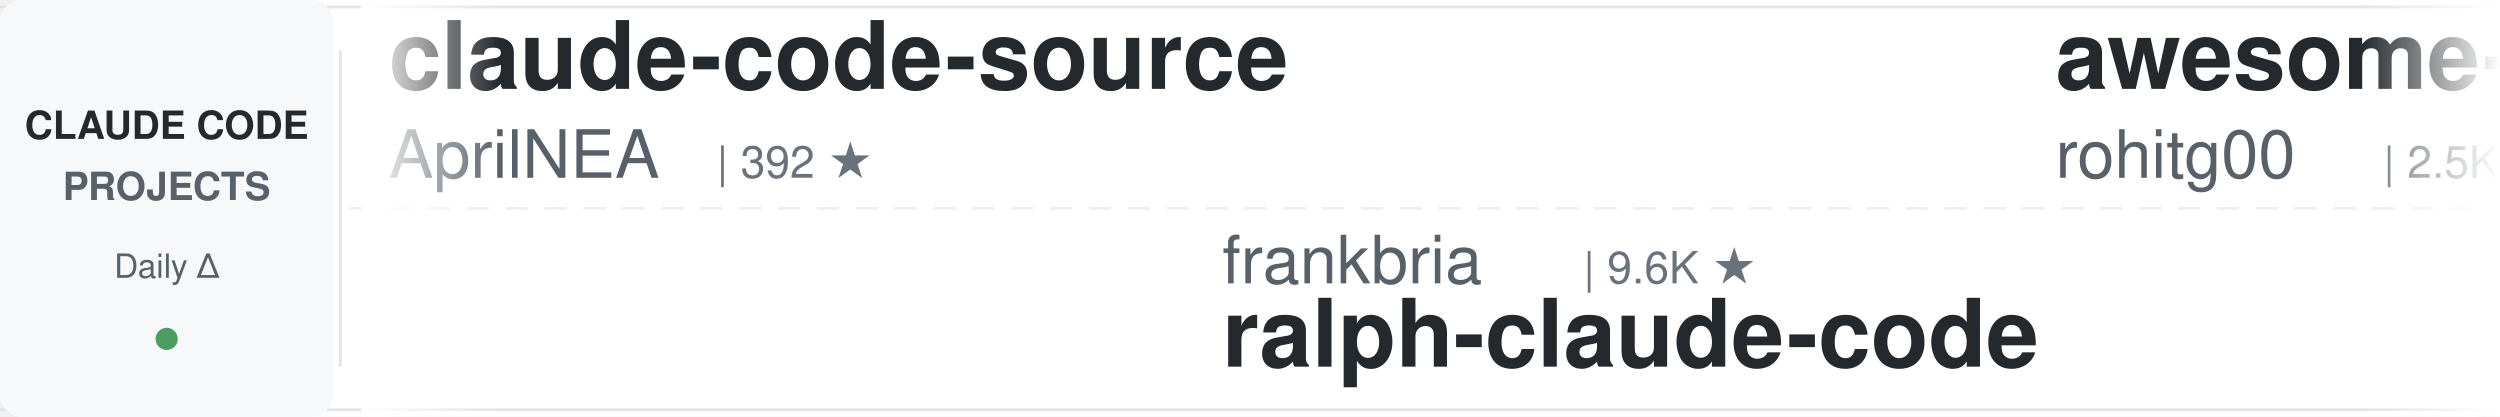
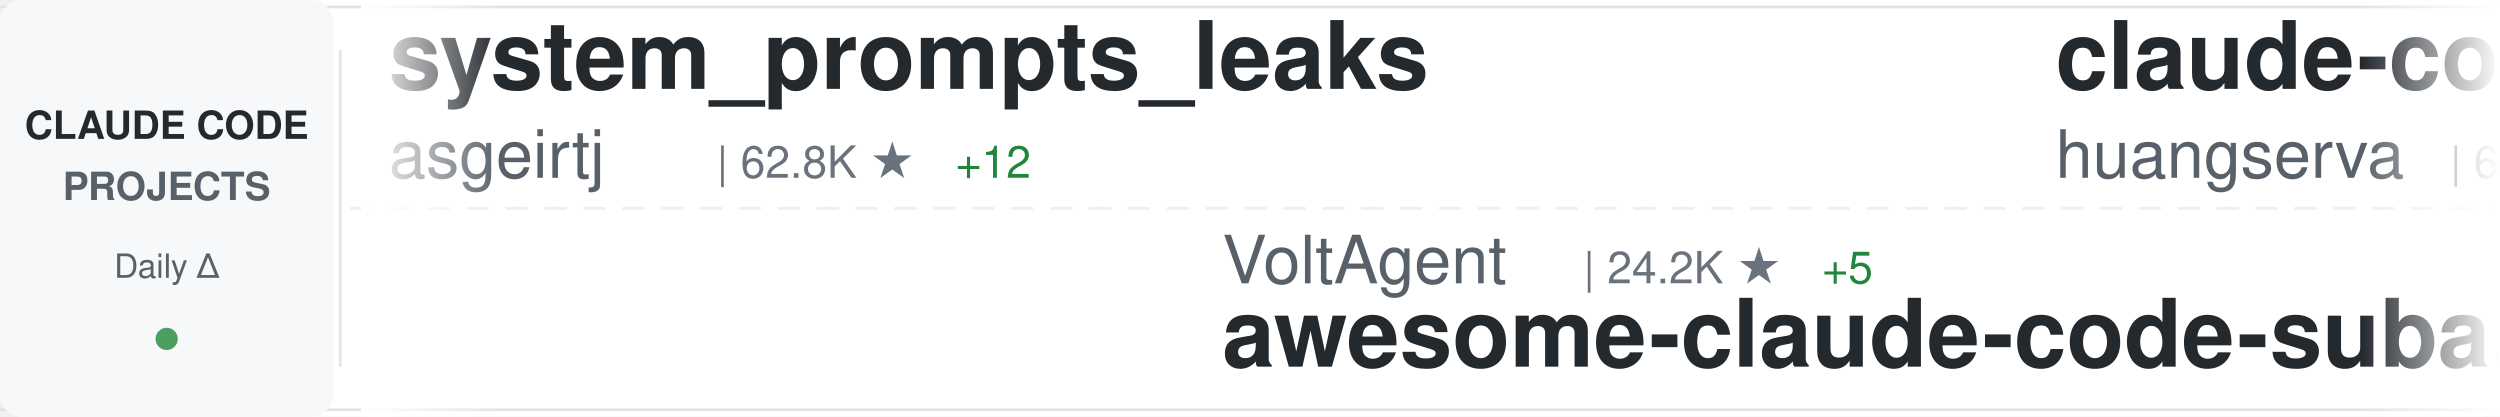
<svg xmlns="http://www.w3.org/2000/svg" width="900" height="150">
  <defs>
    <linearGradient id="awesomeLeftFade" x1="0%" y1="0%" x2="100%" y2="0%">
      <stop offset="0%" style="stop-color:#ffffff;stop-opacity:1" />
      <stop offset="100%" style="stop-color:#ffffff;stop-opacity:0" />
    </linearGradient>
    <linearGradient id="awesomeRightFade" x1="0%" y1="0%" x2="100%" y2="0%">
      <stop offset="0%" style="stop-color:#ffffff;stop-opacity:0" />
      <stop offset="100%" style="stop-color:#ffffff;stop-opacity:1" />
    </linearGradient>
  </defs>
  <rect width="900" height="150" fill="#ffffff" rx="8" />
  <rect x="0" y="2" width="900" height="1" fill="#e1e4e8" />
  <rect x="0" y="147" width="900" height="1" fill="#e1e4e8" />
  <line x1="0" y1="75" x2="900" y2="75" stroke="#e1e4e8" stroke-width="1" stroke-dasharray="8 6" opacity="0.6" />
  <rect x="0" y="0" width="120" height="150" fill="#f6f8fa" rx="8" />
  <text x="60" y="50" font-family="-apple-system, BlinkMacSystemFont, 'Segoe UI', Helvetica, Arial, sans-serif" font-size="14" font-weight="600" fill="#24292e" text-anchor="middle">CLAUDE CODE</text>
  <text x="60" y="72" font-family="-apple-system, BlinkMacSystemFont, 'Segoe UI', Helvetica, Arial, sans-serif" font-size="14" font-weight="600" fill="#586069" text-anchor="middle">PROJECTS</text>
  <text x="60" y="100" font-family="-apple-system, BlinkMacSystemFont, 'Segoe UI', Helvetica, Arial, sans-serif" font-size="12" font-weight="500" fill="#586069" text-anchor="middle">Daily Δ</text>
  <circle cx="60" cy="122" r="4" fill="#22863a" opacity="0.8" />
  <rect x="122" y="18" width="1" height="114" fill="#e1e4e8" />
  <clipPath id="awesomeTickerClip">
    <rect x="130" y="0" width="770" height="150" />
  </clipPath>
  <g clip-path="url(#awesomeTickerClip)">
    <g id="awesomeTickerItems">
      <animateTransform attributeName="transform" attributeType="XML" type="translate" from="0 0" to="-3000 0" dur="54s" repeatCount="indefinite" />
      <g transform="translate(0, 0)">
-         <text x="140" y="32" font-family="-apple-system, BlinkMacSystemFont, 'Segoe UI', Helvetica, Arial, sans-serif" font-size="34" font-weight="600" fill="#24292e">claude-code-source</text>
-         <text x="140" y="64" font-family="-apple-system, BlinkMacSystemFont, 'Segoe UI', Helvetica, Arial, sans-serif" font-size="24" font-weight="400" fill="#586069">AprilNEA</text>
-         <text x="258" y="64" font-family="-apple-system, BlinkMacSystemFont, 'Segoe UI', Helvetica, Arial, sans-serif" font-size="16" font-weight="500" fill="#6a737d">| 392 ★</text>
+         <text x="140" y="32" font-family="-apple-system, BlinkMacSystemFont, 'Segoe UI', Helvetica, Arial, sans-serif" font-size="34" font-weight="600" fill="#24292e">system_prompts_leaks</text>
+         <text x="140" y="64" font-family="-apple-system, BlinkMacSystemFont, 'Segoe UI', Helvetica, Arial, sans-serif" font-size="24" font-weight="400" fill="#586069">asgeirtj</text>
+         <text x="258" y="64" font-family="-apple-system, BlinkMacSystemFont, 'Segoe UI', Helvetica, Arial, sans-serif" font-size="16" font-weight="500" fill="#6a737d">| 62.8K ★</text>
+         <text x="344" y="64" font-family="-apple-system, BlinkMacSystemFont, 'Segoe UI', Helvetica, Arial, sans-serif" font-size="16" font-weight="500" fill="#22863a"> +12</text>
      </g>
      <g transform="translate(300, 0)">
-         <text x="140" y="102" font-family="-apple-system, BlinkMacSystemFont, 'Segoe UI', Helvetica, Arial, sans-serif" font-size="24" font-weight="400" fill="#586069">frankbria</text>
-         <text x="270" y="102" font-family="-apple-system, BlinkMacSystemFont, 'Segoe UI', Helvetica, Arial, sans-serif" font-size="16" font-weight="500" fill="#6a737d">| 9.6K ★</text>
-         <text x="140" y="132" font-family="-apple-system, BlinkMacSystemFont, 'Segoe UI', Helvetica, Arial, sans-serif" font-size="34" font-weight="600" fill="#24292e">ralph-claude-code</text>
+         <text x="140" y="102" font-family="-apple-system, BlinkMacSystemFont, 'Segoe UI', Helvetica, Arial, sans-serif" font-size="24" font-weight="400" fill="#586069">VoltAgent</text>
+         <text x="270" y="102" font-family="-apple-system, BlinkMacSystemFont, 'Segoe UI', Helvetica, Arial, sans-serif" font-size="16" font-weight="500" fill="#6a737d">| 24.2K ★</text>
+         <text x="356" y="102" font-family="-apple-system, BlinkMacSystemFont, 'Segoe UI', Helvetica, Arial, sans-serif" font-size="16" font-weight="500" fill="#22863a"> +5</text>
+         <text x="140" y="132" font-family="-apple-system, BlinkMacSystemFont, 'Segoe UI', Helvetica, Arial, sans-serif" font-size="34" font-weight="600" fill="#24292e">awesome-claude-code-suba...</text>
      </g>
      <g transform="translate(600, 0)">
-         <text x="140" y="32" font-family="-apple-system, BlinkMacSystemFont, 'Segoe UI', Helvetica, Arial, sans-serif" font-size="34" font-weight="600" fill="#24292e">awesome-claude-code-tool...</text>
-         <text x="140" y="64" font-family="-apple-system, BlinkMacSystemFont, 'Segoe UI', Helvetica, Arial, sans-serif" font-size="24" font-weight="400" fill="#586069">rohitg00</text>
-         <text x="258" y="64" font-family="-apple-system, BlinkMacSystemFont, 'Segoe UI', Helvetica, Arial, sans-serif" font-size="16" font-weight="500" fill="#6a737d">| 2.5K ★</text>
-         <text x="335" y="64" font-family="-apple-system, BlinkMacSystemFont, 'Segoe UI', Helvetica, Arial, sans-serif" font-size="16" font-weight="500" fill="#22863a"> +1</text>
+         <text x="140" y="32" font-family="-apple-system, BlinkMacSystemFont, 'Segoe UI', Helvetica, Arial, sans-serif" font-size="34" font-weight="600" fill="#24292e">claude-code-cli</text>
+         <text x="140" y="64" font-family="-apple-system, BlinkMacSystemFont, 'Segoe UI', Helvetica, Arial, sans-serif" font-size="24" font-weight="400" fill="#586069">huangserva</text>
+         <text x="282" y="64" font-family="-apple-system, BlinkMacSystemFont, 'Segoe UI', Helvetica, Arial, sans-serif" font-size="16" font-weight="500" fill="#6a737d">| 623 ★</text>
      </g>
      <g transform="translate(900, 0)">
-         <text x="140" y="102" font-family="-apple-system, BlinkMacSystemFont, 'Segoe UI', Helvetica, Arial, sans-serif" font-size="24" font-weight="400" fill="#586069">shareAI-lab</text>
-         <text x="294" y="102" font-family="-apple-system, BlinkMacSystemFont, 'Segoe UI', Helvetica, Arial, sans-serif" font-size="16" font-weight="500" fill="#6a737d">| 73.9K ★</text>
-         <text x="380" y="102" font-family="-apple-system, BlinkMacSystemFont, 'Segoe UI', Helvetica, Arial, sans-serif" font-size="16" font-weight="500" fill="#22863a"> +20</text>
-         <text x="140" y="132" font-family="-apple-system, BlinkMacSystemFont, 'Segoe UI', Helvetica, Arial, sans-serif" font-size="34" font-weight="600" fill="#24292e">learn-claude-code</text>
+         <text x="140" y="102" font-family="-apple-system, BlinkMacSystemFont, 'Segoe UI', Helvetica, Arial, sans-serif" font-size="24" font-weight="400" fill="#586069">jqueryscript</text>
+         <text x="306" y="102" font-family="-apple-system, BlinkMacSystemFont, 'Segoe UI', Helvetica, Arial, sans-serif" font-size="16" font-weight="500" fill="#6a737d">| 497 ★</text>
+         <text x="140" y="132" font-family="-apple-system, BlinkMacSystemFont, 'Segoe UI', Helvetica, Arial, sans-serif" font-size="34" font-weight="600" fill="#24292e">awesome-claude-code</text>
      </g>
      <g transform="translate(1200, 0)">
-         <text x="140" y="32" font-family="-apple-system, BlinkMacSystemFont, 'Segoe UI', Helvetica, Arial, sans-serif" font-size="34" font-weight="600" fill="#24292e">Claude-Code-Game-Studios</text>
-         <text x="140" y="64" font-family="-apple-system, BlinkMacSystemFont, 'Segoe UI', Helvetica, Arial, sans-serif" font-size="24" font-weight="400" fill="#586069">Donchitos</text>
-         <text x="270" y="64" font-family="-apple-system, BlinkMacSystemFont, 'Segoe UI', Helvetica, Arial, sans-serif" font-size="16" font-weight="500" fill="#6a737d">| 23.8K ★</text>
-         <text x="356" y="64" font-family="-apple-system, BlinkMacSystemFont, 'Segoe UI', Helvetica, Arial, sans-serif" font-size="16" font-weight="500" fill="#22863a"> +2</text>
+         <text x="140" y="32" font-family="-apple-system, BlinkMacSystemFont, 'Segoe UI', Helvetica, Arial, sans-serif" font-size="34" font-weight="600" fill="#24292e">claude-code-book</text>
+         <text x="140" y="64" font-family="-apple-system, BlinkMacSystemFont, 'Segoe UI', Helvetica, Arial, sans-serif" font-size="24" font-weight="400" fill="#586069">lintsinghua</text>
+         <text x="294" y="64" font-family="-apple-system, BlinkMacSystemFont, 'Segoe UI', Helvetica, Arial, sans-serif" font-size="16" font-weight="500" fill="#6a737d">| 4.1K ★</text>
+         <text x="371" y="64" font-family="-apple-system, BlinkMacSystemFont, 'Segoe UI', Helvetica, Arial, sans-serif" font-size="16" font-weight="500" fill="#22863a"> +1</text>
      </g>
      <g transform="translate(1500, 0)">
-         <text x="140" y="102" font-family="-apple-system, BlinkMacSystemFont, 'Segoe UI', Helvetica, Arial, sans-serif" font-size="24" font-weight="400" fill="#586069">fazxes</text>
-         <text x="234" y="102" font-family="-apple-system, BlinkMacSystemFont, 'Segoe UI', Helvetica, Arial, sans-serif" font-size="16" font-weight="500" fill="#6a737d">| 231 ★</text>
-         <text x="140" y="132" font-family="-apple-system, BlinkMacSystemFont, 'Segoe UI', Helvetica, Arial, sans-serif" font-size="34" font-weight="600" fill="#24292e">Claude-code</text>
+         <text x="140" y="102" font-family="-apple-system, BlinkMacSystemFont, 'Segoe UI', Helvetica, Arial, sans-serif" font-size="24" font-weight="400" fill="#586069">Yeachan-Heo</text>
+         <text x="294" y="102" font-family="-apple-system, BlinkMacSystemFont, 'Segoe UI', Helvetica, Arial, sans-serif" font-size="16" font-weight="500" fill="#6a737d">| 38.5K ★</text>
+         <text x="380" y="102" font-family="-apple-system, BlinkMacSystemFont, 'Segoe UI', Helvetica, Arial, sans-serif" font-size="16" font-weight="500" fill="#22863a"> +5</text>
+         <text x="140" y="132" font-family="-apple-system, BlinkMacSystemFont, 'Segoe UI', Helvetica, Arial, sans-serif" font-size="34" font-weight="600" fill="#24292e">oh-my-claudecode</text>
      </g>
      <g transform="translate(1800, 0)">
-         <text x="140" y="32" font-family="-apple-system, BlinkMacSystemFont, 'Segoe UI', Helvetica, Arial, sans-serif" font-size="34" font-weight="600" fill="#24292e">how-claude-code-works</text>
-         <text x="140" y="64" font-family="-apple-system, BlinkMacSystemFont, 'Segoe UI', Helvetica, Arial, sans-serif" font-size="24" font-weight="400" fill="#586069">Windy3f3f3f3f</text>
-         <text x="318" y="64" font-family="-apple-system, BlinkMacSystemFont, 'Segoe UI', Helvetica, Arial, sans-serif" font-size="16" font-weight="500" fill="#6a737d">| 3.4K ★</text>
-         <text x="395" y="64" font-family="-apple-system, BlinkMacSystemFont, 'Segoe UI', Helvetica, Arial, sans-serif" font-size="16" font-weight="500" fill="#22863a"> +1</text>
+         <text x="140" y="32" font-family="-apple-system, BlinkMacSystemFont, 'Segoe UI', Helvetica, Arial, sans-serif" font-size="34" font-weight="600" fill="#24292e">claude-code-system-promp...</text>
+         <text x="140" y="64" font-family="-apple-system, BlinkMacSystemFont, 'Segoe UI', Helvetica, Arial, sans-serif" font-size="24" font-weight="400" fill="#586069">Piebald-AI</text>
+         <text x="282" y="64" font-family="-apple-system, BlinkMacSystemFont, 'Segoe UI', Helvetica, Arial, sans-serif" font-size="16" font-weight="500" fill="#6a737d">| 12.3K ★</text>
+         <text x="368" y="64" font-family="-apple-system, BlinkMacSystemFont, 'Segoe UI', Helvetica, Arial, sans-serif" font-size="16" font-weight="500" fill="#22863a"> +3</text>
      </g>
      <g transform="translate(2100, 0)">
-         <text x="140" y="102" font-family="-apple-system, BlinkMacSystemFont, 'Segoe UI', Helvetica, Arial, sans-serif" font-size="24" font-weight="400" fill="#586069">davila7</text>
-         <text x="246" y="102" font-family="-apple-system, BlinkMacSystemFont, 'Segoe UI', Helvetica, Arial, sans-serif" font-size="16" font-weight="500" fill="#6a737d">| 30.2K ★</text>
-         <text x="332" y="102" font-family="-apple-system, BlinkMacSystemFont, 'Segoe UI', Helvetica, Arial, sans-serif" font-size="16" font-weight="500" fill="#22863a"> +3</text>
-         <text x="140" y="132" font-family="-apple-system, BlinkMacSystemFont, 'Segoe UI', Helvetica, Arial, sans-serif" font-size="34" font-weight="600" fill="#24292e">claude-code-templates</text>
+         <text x="140" y="102" font-family="-apple-system, BlinkMacSystemFont, 'Segoe UI', Helvetica, Arial, sans-serif" font-size="24" font-weight="400" fill="#586069">xu-xiang</text>
+         <text x="258" y="102" font-family="-apple-system, BlinkMacSystemFont, 'Segoe UI', Helvetica, Arial, sans-serif" font-size="16" font-weight="500" fill="#6a737d">| 1.8K ★</text>
+         <text x="335" y="102" font-family="-apple-system, BlinkMacSystemFont, 'Segoe UI', Helvetica, Arial, sans-serif" font-size="16" font-weight="500" fill="#22863a"> +1</text>
+         <text x="140" y="132" font-family="-apple-system, BlinkMacSystemFont, 'Segoe UI', Helvetica, Arial, sans-serif" font-size="34" font-weight="600" fill="#24292e">everything-claude-code-z...</text>
      </g>
      <g transform="translate(2400, 0)">
-         <text x="140" y="32" font-family="-apple-system, BlinkMacSystemFont, 'Segoe UI', Helvetica, Arial, sans-serif" font-size="34" font-weight="600" fill="#24292e">claude-code-infrastructu...</text>
-         <text x="140" y="64" font-family="-apple-system, BlinkMacSystemFont, 'Segoe UI', Helvetica, Arial, sans-serif" font-size="24" font-weight="400" fill="#586069">diet103</text>
-         <text x="246" y="64" font-family="-apple-system, BlinkMacSystemFont, 'Segoe UI', Helvetica, Arial, sans-serif" font-size="16" font-weight="500" fill="#6a737d">| 10.0K ★</text>
+         <text x="140" y="32" font-family="-apple-system, BlinkMacSystemFont, 'Segoe UI', Helvetica, Arial, sans-serif" font-size="34" font-weight="600" fill="#24292e">claude-code-telegram</text>
+         <text x="140" y="64" font-family="-apple-system, BlinkMacSystemFont, 'Segoe UI', Helvetica, Arial, sans-serif" font-size="24" font-weight="400" fill="#586069">RichardAtCT</text>
+         <text x="294" y="64" font-family="-apple-system, BlinkMacSystemFont, 'Segoe UI', Helvetica, Arial, sans-serif" font-size="16" font-weight="500" fill="#6a737d">| 2.8K ★</text>
+         <text x="371" y="64" font-family="-apple-system, BlinkMacSystemFont, 'Segoe UI', Helvetica, Arial, sans-serif" font-size="16" font-weight="500" fill="#22863a"> +1</text>
      </g>
      <g transform="translate(2700, 0)">
-         <text x="140" y="102" font-family="-apple-system, BlinkMacSystemFont, 'Segoe UI', Helvetica, Arial, sans-serif" font-size="24" font-weight="400" fill="#586069">musistudio</text>
-         <text x="282" y="102" font-family="-apple-system, BlinkMacSystemFont, 'Segoe UI', Helvetica, Arial, sans-serif" font-size="16" font-weight="500" fill="#6a737d">| 36.6K ★</text>
-         <text x="368" y="102" font-family="-apple-system, BlinkMacSystemFont, 'Segoe UI', Helvetica, Arial, sans-serif" font-size="16" font-weight="500" fill="#22863a"> +3</text>
-         <text x="140" y="132" font-family="-apple-system, BlinkMacSystemFont, 'Segoe UI', Helvetica, Arial, sans-serif" font-size="34" font-weight="600" fill="#24292e">claude-code-router</text>
+         <text x="140" y="102" font-family="-apple-system, BlinkMacSystemFont, 'Segoe UI', Helvetica, Arial, sans-serif" font-size="24" font-weight="400" fill="#586069">oboard</text>
+         <text x="234" y="102" font-family="-apple-system, BlinkMacSystemFont, 'Segoe UI', Helvetica, Arial, sans-serif" font-size="16" font-weight="500" fill="#6a737d">| 3.3K ★</text>
+         <text x="140" y="132" font-family="-apple-system, BlinkMacSystemFont, 'Segoe UI', Helvetica, Arial, sans-serif" font-size="34" font-weight="600" fill="#24292e">claude-code-rev</text>
      </g>
      <g transform="translate(3000, 0)">
-         <text x="140" y="32" font-family="-apple-system, BlinkMacSystemFont, 'Segoe UI', Helvetica, Arial, sans-serif" font-size="34" font-weight="600" fill="#24292e">claude-code-source</text>
-         <text x="140" y="64" font-family="-apple-system, BlinkMacSystemFont, 'Segoe UI', Helvetica, Arial, sans-serif" font-size="24" font-weight="400" fill="#586069">AprilNEA</text>
-         <text x="258" y="64" font-family="-apple-system, BlinkMacSystemFont, 'Segoe UI', Helvetica, Arial, sans-serif" font-size="16" font-weight="500" fill="#6a737d">| 392 ★</text>
+         <text x="140" y="32" font-family="-apple-system, BlinkMacSystemFont, 'Segoe UI', Helvetica, Arial, sans-serif" font-size="34" font-weight="600" fill="#24292e">system_prompts_leaks</text>
+         <text x="140" y="64" font-family="-apple-system, BlinkMacSystemFont, 'Segoe UI', Helvetica, Arial, sans-serif" font-size="24" font-weight="400" fill="#586069">asgeirtj</text>
+         <text x="258" y="64" font-family="-apple-system, BlinkMacSystemFont, 'Segoe UI', Helvetica, Arial, sans-serif" font-size="16" font-weight="500" fill="#6a737d">| 62.8K ★</text>
+         <text x="344" y="64" font-family="-apple-system, BlinkMacSystemFont, 'Segoe UI', Helvetica, Arial, sans-serif" font-size="16" font-weight="500" fill="#22863a"> +12</text>
      </g>
      <g transform="translate(3300, 0)">
-         <text x="140" y="102" font-family="-apple-system, BlinkMacSystemFont, 'Segoe UI', Helvetica, Arial, sans-serif" font-size="24" font-weight="400" fill="#586069">frankbria</text>
-         <text x="270" y="102" font-family="-apple-system, BlinkMacSystemFont, 'Segoe UI', Helvetica, Arial, sans-serif" font-size="16" font-weight="500" fill="#6a737d">| 9.6K ★</text>
-         <text x="140" y="132" font-family="-apple-system, BlinkMacSystemFont, 'Segoe UI', Helvetica, Arial, sans-serif" font-size="34" font-weight="600" fill="#24292e">ralph-claude-code</text>
+         <text x="140" y="102" font-family="-apple-system, BlinkMacSystemFont, 'Segoe UI', Helvetica, Arial, sans-serif" font-size="24" font-weight="400" fill="#586069">VoltAgent</text>
+         <text x="270" y="102" font-family="-apple-system, BlinkMacSystemFont, 'Segoe UI', Helvetica, Arial, sans-serif" font-size="16" font-weight="500" fill="#6a737d">| 24.2K ★</text>
+         <text x="356" y="102" font-family="-apple-system, BlinkMacSystemFont, 'Segoe UI', Helvetica, Arial, sans-serif" font-size="16" font-weight="500" fill="#22863a"> +5</text>
+         <text x="140" y="132" font-family="-apple-system, BlinkMacSystemFont, 'Segoe UI', Helvetica, Arial, sans-serif" font-size="34" font-weight="600" fill="#24292e">awesome-claude-code-suba...</text>
      </g>
      <g transform="translate(3600, 0)">
-         <text x="140" y="32" font-family="-apple-system, BlinkMacSystemFont, 'Segoe UI', Helvetica, Arial, sans-serif" font-size="34" font-weight="600" fill="#24292e">awesome-claude-code-tool...</text>
-         <text x="140" y="64" font-family="-apple-system, BlinkMacSystemFont, 'Segoe UI', Helvetica, Arial, sans-serif" font-size="24" font-weight="400" fill="#586069">rohitg00</text>
-         <text x="258" y="64" font-family="-apple-system, BlinkMacSystemFont, 'Segoe UI', Helvetica, Arial, sans-serif" font-size="16" font-weight="500" fill="#6a737d">| 2.5K ★</text>
-         <text x="335" y="64" font-family="-apple-system, BlinkMacSystemFont, 'Segoe UI', Helvetica, Arial, sans-serif" font-size="16" font-weight="500" fill="#22863a"> +1</text>
+         <text x="140" y="32" font-family="-apple-system, BlinkMacSystemFont, 'Segoe UI', Helvetica, Arial, sans-serif" font-size="34" font-weight="600" fill="#24292e">claude-code-cli</text>
+         <text x="140" y="64" font-family="-apple-system, BlinkMacSystemFont, 'Segoe UI', Helvetica, Arial, sans-serif" font-size="24" font-weight="400" fill="#586069">huangserva</text>
+         <text x="282" y="64" font-family="-apple-system, BlinkMacSystemFont, 'Segoe UI', Helvetica, Arial, sans-serif" font-size="16" font-weight="500" fill="#6a737d">| 623 ★</text>
      </g>
      <g transform="translate(3900, 0)">
-         <text x="140" y="102" font-family="-apple-system, BlinkMacSystemFont, 'Segoe UI', Helvetica, Arial, sans-serif" font-size="24" font-weight="400" fill="#586069">shareAI-lab</text>
-         <text x="294" y="102" font-family="-apple-system, BlinkMacSystemFont, 'Segoe UI', Helvetica, Arial, sans-serif" font-size="16" font-weight="500" fill="#6a737d">| 73.9K ★</text>
-         <text x="380" y="102" font-family="-apple-system, BlinkMacSystemFont, 'Segoe UI', Helvetica, Arial, sans-serif" font-size="16" font-weight="500" fill="#22863a"> +20</text>
-         <text x="140" y="132" font-family="-apple-system, BlinkMacSystemFont, 'Segoe UI', Helvetica, Arial, sans-serif" font-size="34" font-weight="600" fill="#24292e">learn-claude-code</text>
+         <text x="140" y="102" font-family="-apple-system, BlinkMacSystemFont, 'Segoe UI', Helvetica, Arial, sans-serif" font-size="24" font-weight="400" fill="#586069">jqueryscript</text>
+         <text x="306" y="102" font-family="-apple-system, BlinkMacSystemFont, 'Segoe UI', Helvetica, Arial, sans-serif" font-size="16" font-weight="500" fill="#6a737d">| 497 ★</text>
+         <text x="140" y="132" font-family="-apple-system, BlinkMacSystemFont, 'Segoe UI', Helvetica, Arial, sans-serif" font-size="34" font-weight="600" fill="#24292e">awesome-claude-code</text>
      </g>
    </g>
  </g>
  <rect x="130" y="0" width="50" height="150" fill="url(#awesomeLeftFade)" />
  <rect x="850" y="0" width="50" height="150" fill="url(#awesomeRightFade)" />
</svg>
